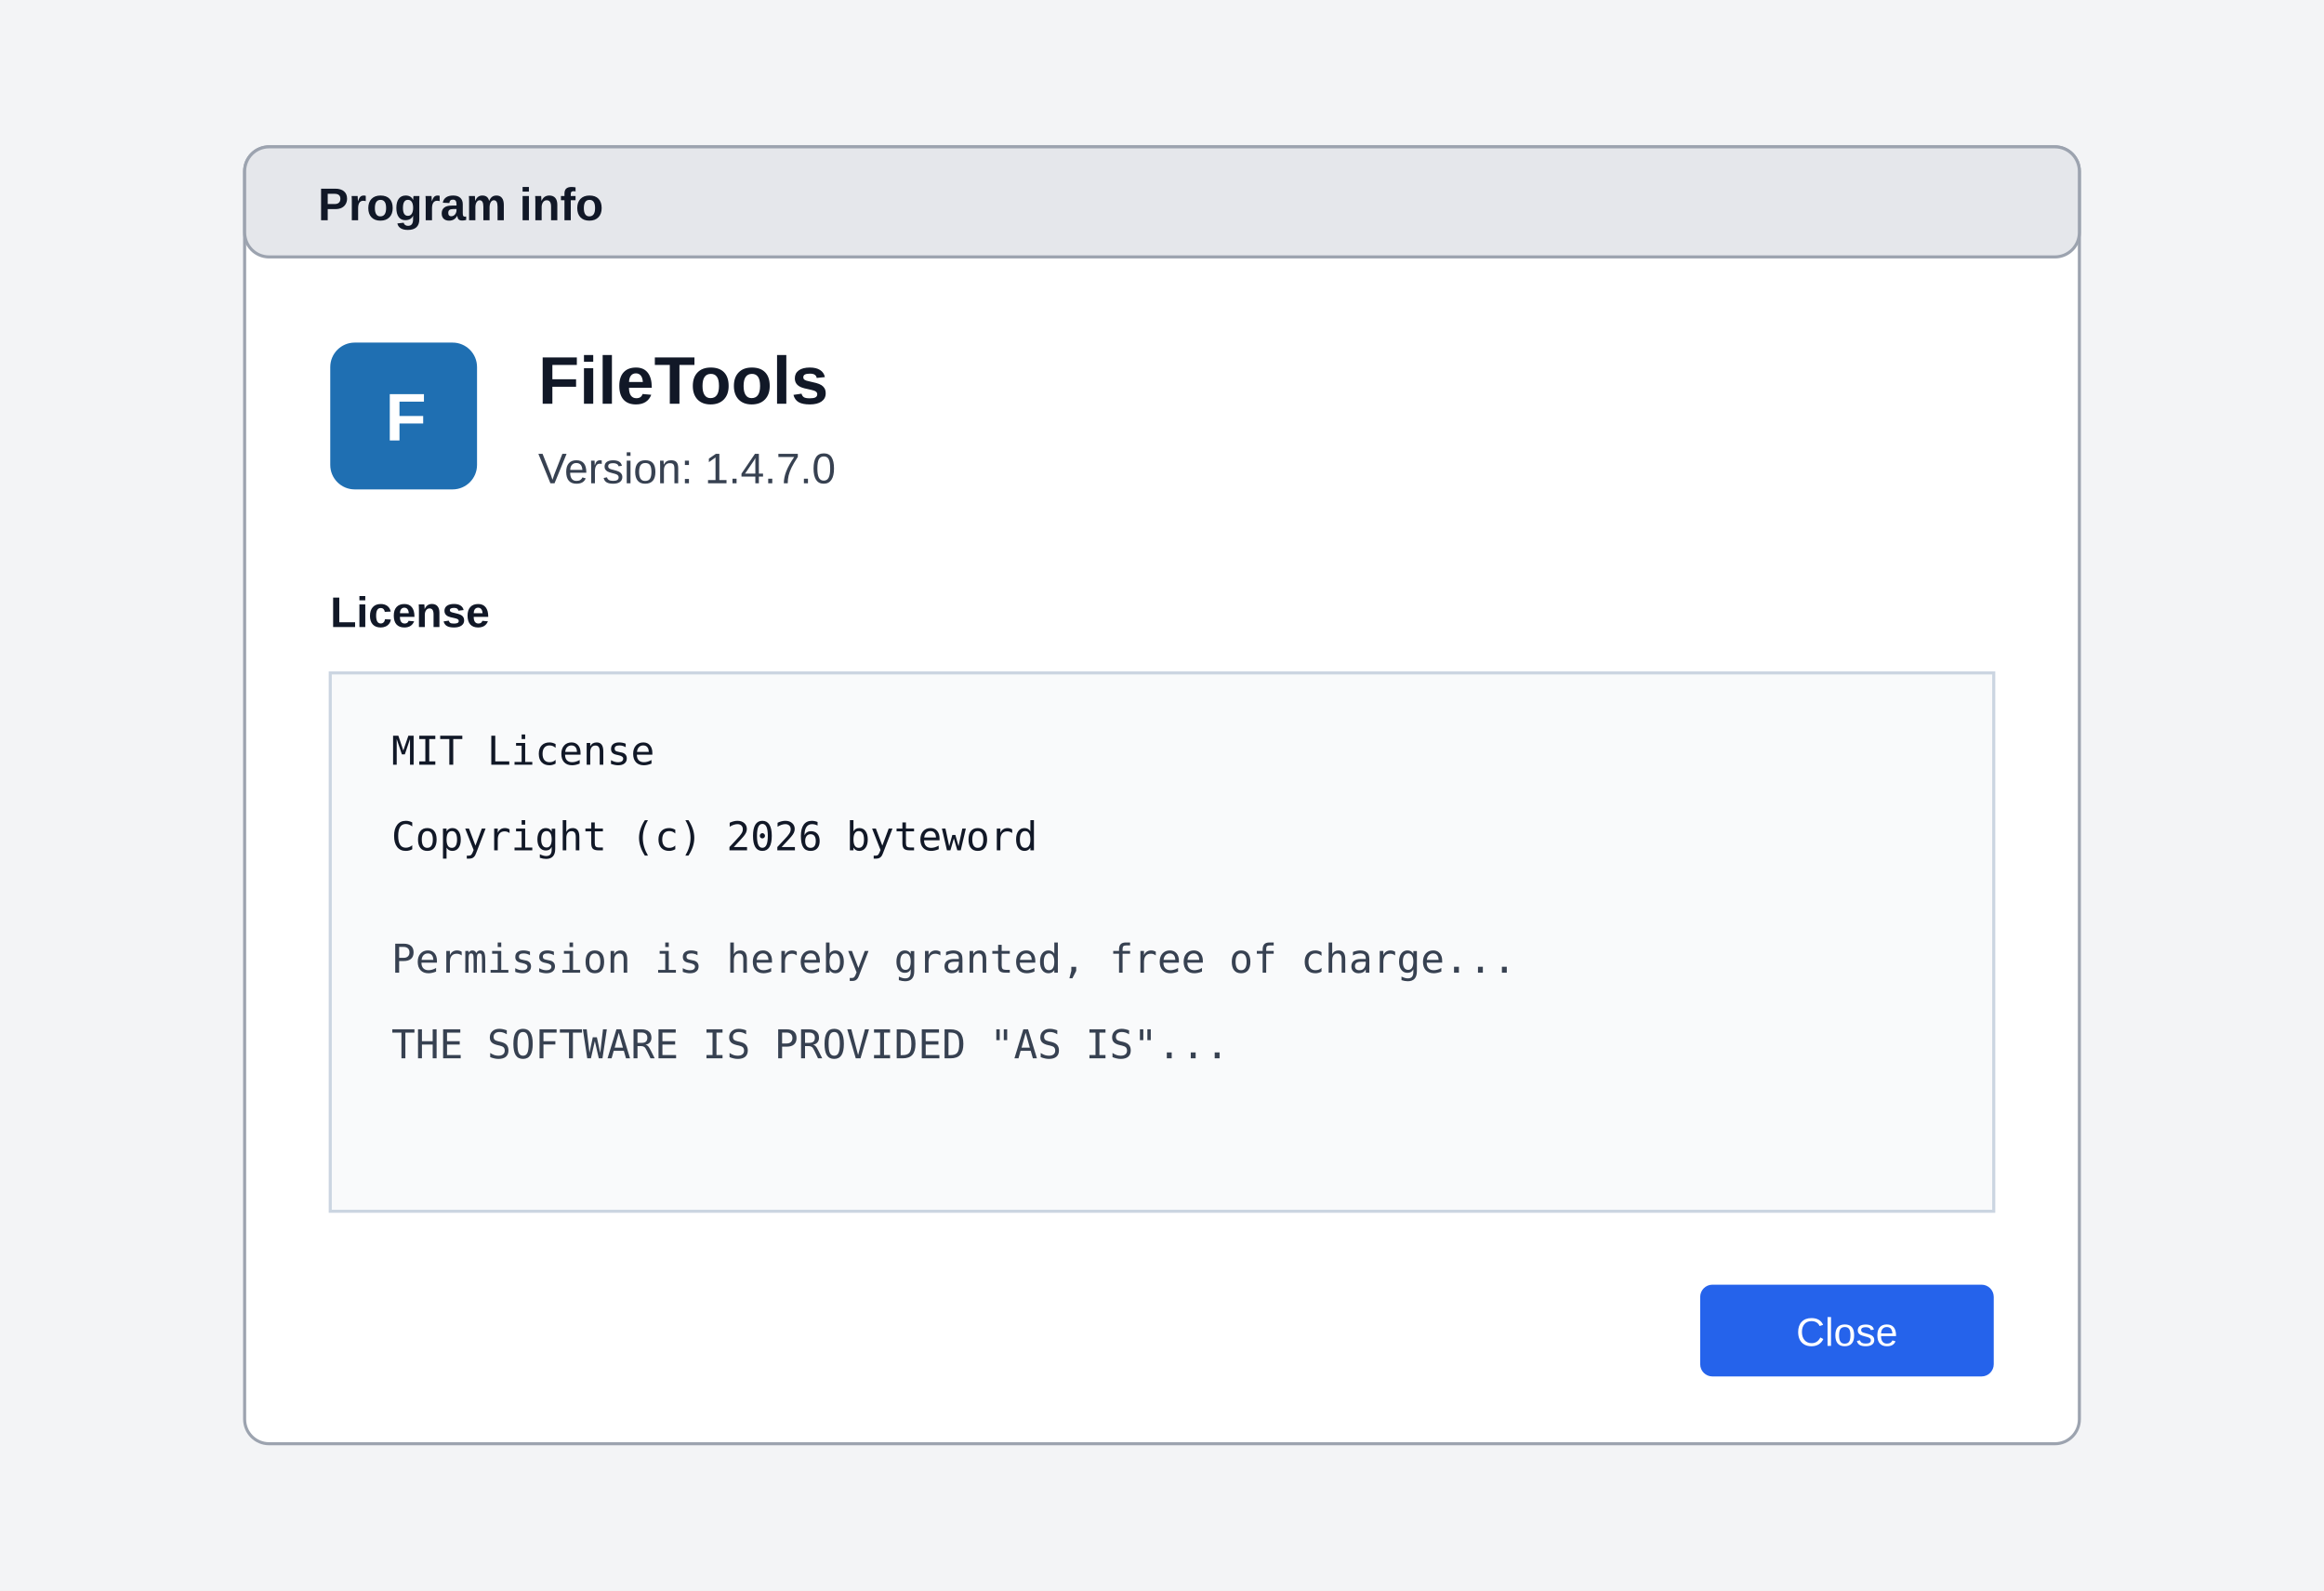
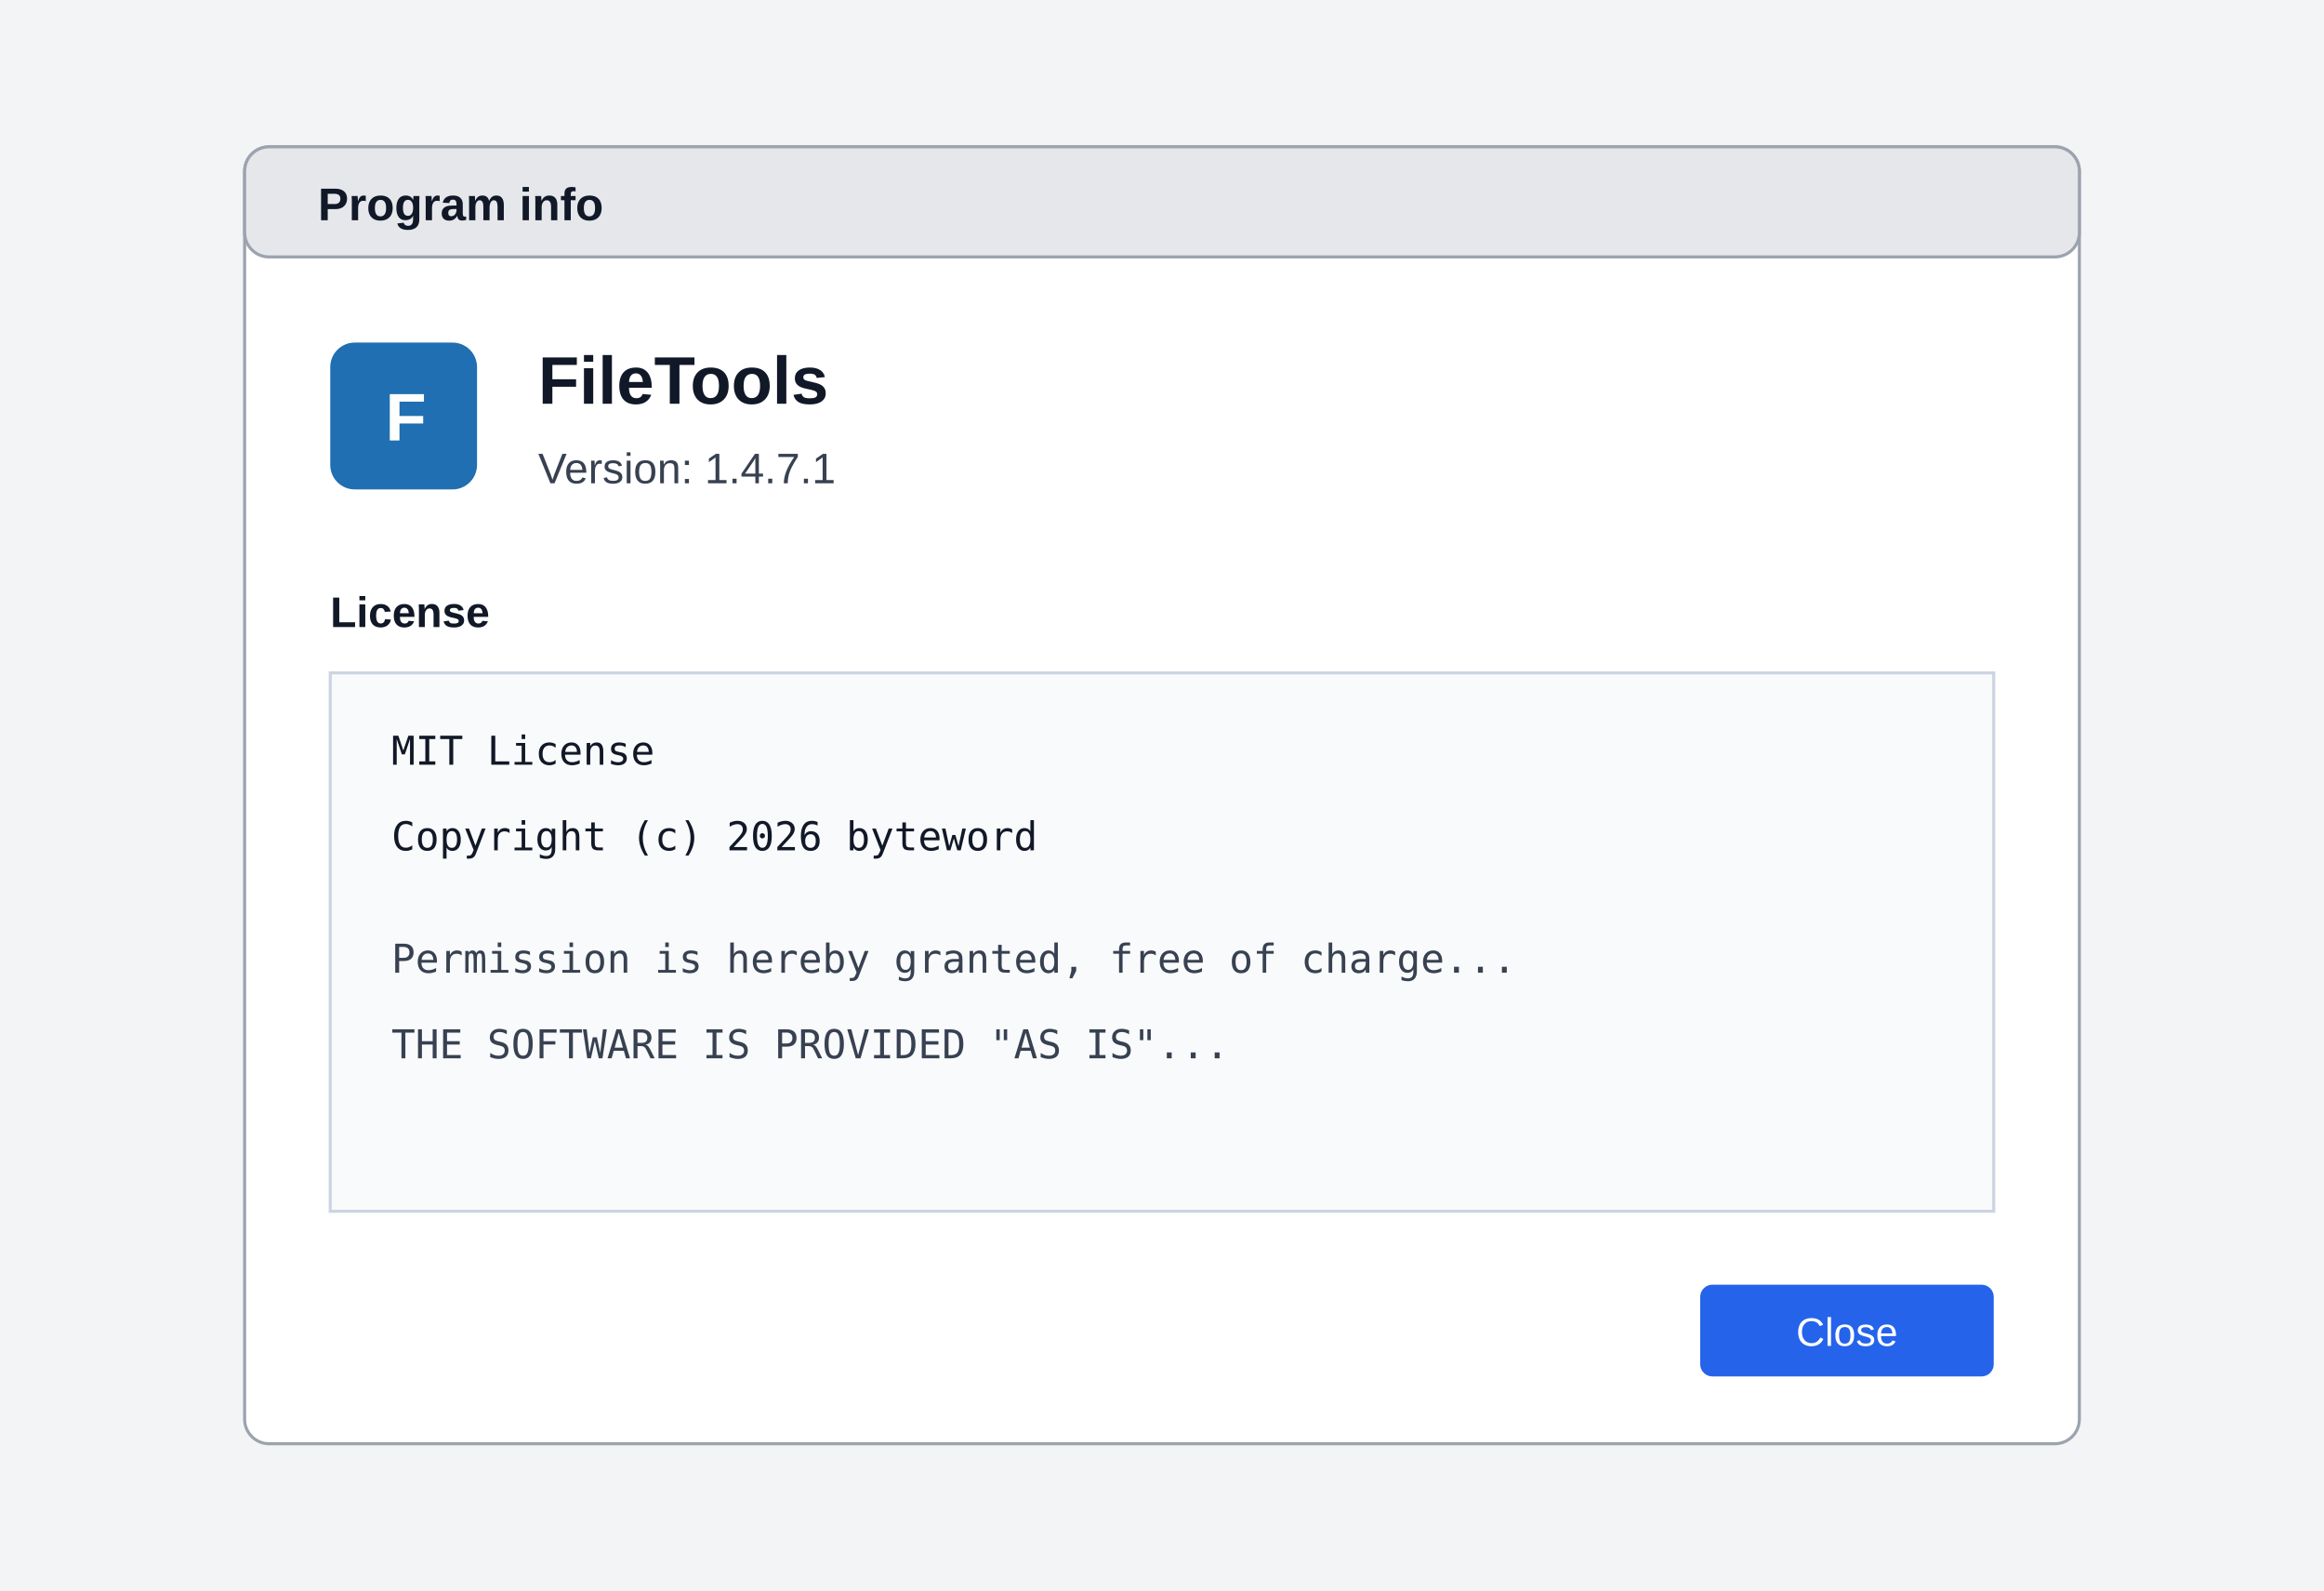
<svg xmlns="http://www.w3.org/2000/svg" width="760" height="520" viewBox="0 0 760 520" role="img" aria-labelledby="title desc">
  <rect width="760" height="520" fill="#f3f4f6" />
  <rect x="80" y="48" width="600" height="424" rx="8" fill="#ffffff" stroke="#9ca3af" />
  <rect x="80" y="48" width="600" height="36" rx="8" fill="#e5e7eb" stroke="#9ca3af" />
  <text x="104" y="72" font-family="Segoe UI, Arial, sans-serif" font-size="15" font-weight="600" fill="#111827">Program info</text>
  <rect x="108" y="112" width="48" height="48" rx="8" fill="#1f6fb2" />
  <text x="126" y="144" font-family="Segoe UI, Arial, sans-serif" font-size="22" font-weight="700" fill="#ffffff">F</text>
  <text x="176" y="132" font-family="Segoe UI, Arial, sans-serif" font-size="22" font-weight="700" fill="#111827">FileTools</text>
-   <text x="176" y="158" font-family="Segoe UI, Arial, sans-serif" font-size="14" fill="#374151">Version: 1.4.7.0</text>
+   <text x="176" y="158" font-family="Segoe UI, Arial, sans-serif" font-size="14" fill="#374151">Version: 1.4.7.1</text>
  <text x="108" y="205" font-family="Segoe UI, Arial, sans-serif" font-size="14" font-weight="600" fill="#111827">License</text>
  <rect x="108" y="220" width="544" height="176" fill="#f9fafb" stroke="#cbd5e1" />
  <text x="128" y="250" font-family="Consolas, monospace" font-size="13" fill="#111827">MIT License</text>
  <text x="128" y="278" font-family="Consolas, monospace" font-size="13" fill="#111827">Copyright (c) 2026 byteword</text>
  <text x="128" y="318" font-family="Consolas, monospace" font-size="13" fill="#374151">Permission is hereby granted, free of charge...</text>
  <text x="128" y="346" font-family="Consolas, monospace" font-size="13" fill="#374151">THE SOFTWARE IS PROVIDED "AS IS"...</text>
  <rect x="556" y="420" width="96" height="30" rx="4" fill="#2563eb" />
  <text x="604" y="440" text-anchor="middle" font-family="Segoe UI, Arial, sans-serif" font-size="13" fill="#ffffff">Close</text>
</svg>
